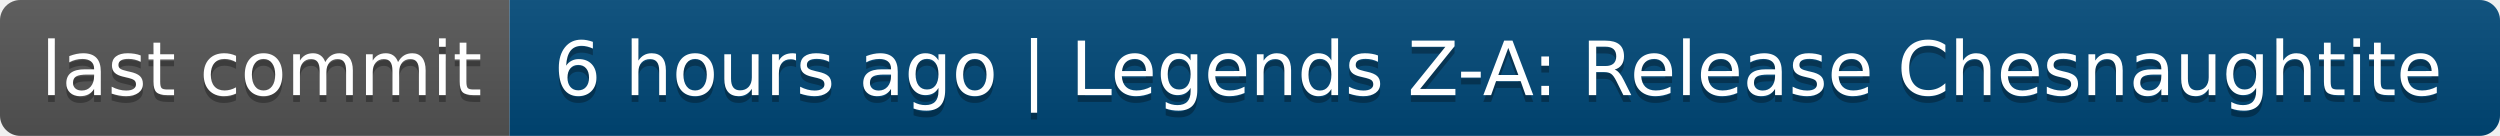
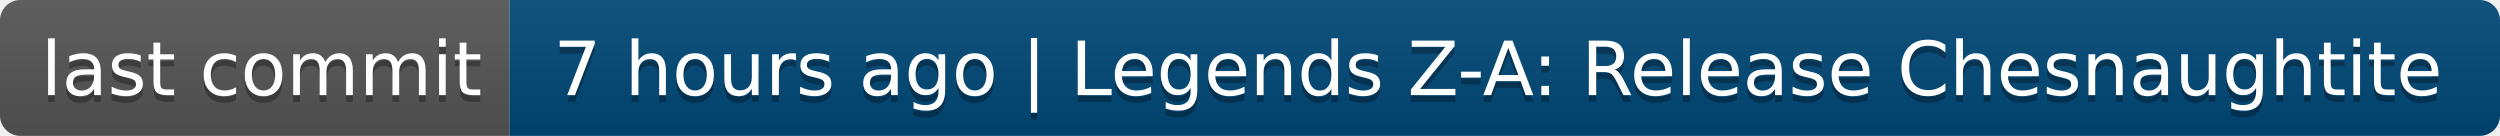
- <svg xmlns="http://www.w3.org/2000/svg" width="368" height="20" role="img" aria-label="last commit: 6 hours ago | Legends Z-A: Release Chesnaughtite">
+ <svg xmlns="http://www.w3.org/2000/svg" width="368" height="20" role="img" aria-label="last commit: 7 hours ago | Legends Z-A: Release Chesnaughtite">
  <linearGradient id="s" x2="0" y2="100%">
    <stop offset="0" stop-color="#bbb" stop-opacity=".1" />
    <stop offset="1" stop-opacity=".1" />
  </linearGradient>
  <clipPath id="r">
    <rect width="368" height="20" rx="3" fill="#fff" />
  </clipPath>
  <g clip-path="url(#r)">
    <rect width="75" height="20" fill="#555" />
    <rect x="75" width="293" height="20" fill="#004878" />
    <rect width="368" height="20" fill="url(#s)" />
  </g>
  <g fill="#fff" text-anchor="middle" font-family="Verdana,Geneva,DejaVu Sans,sans-serif" text-rendering="geometricPrecision" font-size="110">
    <text aria-hidden="true" x="385" y="150" fill="#010101" fill-opacity=".3" transform="scale(.1)" textLength="650">last commit</text>
    <text x="385" y="140" transform="scale(.1)" fill="#fff" textLength="650">last commit</text>
-     <text aria-hidden="true" x="2205" y="150" fill="#010101" fill-opacity=".3" transform="scale(.1)" textLength="2830">6 hours ago | Legends Z-A: Release Chesnaughtite</text>
-     <text x="2205" y="140" transform="scale(.1)" fill="#fff" textLength="2830">6 hours ago | Legends Z-A: Release Chesnaughtite</text>
+     <text aria-hidden="true" x="2205" y="150" fill="#010101" fill-opacity=".3" transform="scale(.1)" textLength="2830">7 hours ago | Legends Z-A: Release Chesnaughtite</text>
+     <text x="2205" y="140" transform="scale(.1)" fill="#fff" textLength="2830">7 hours ago | Legends Z-A: Release Chesnaughtite</text>
  </g>
</svg>
